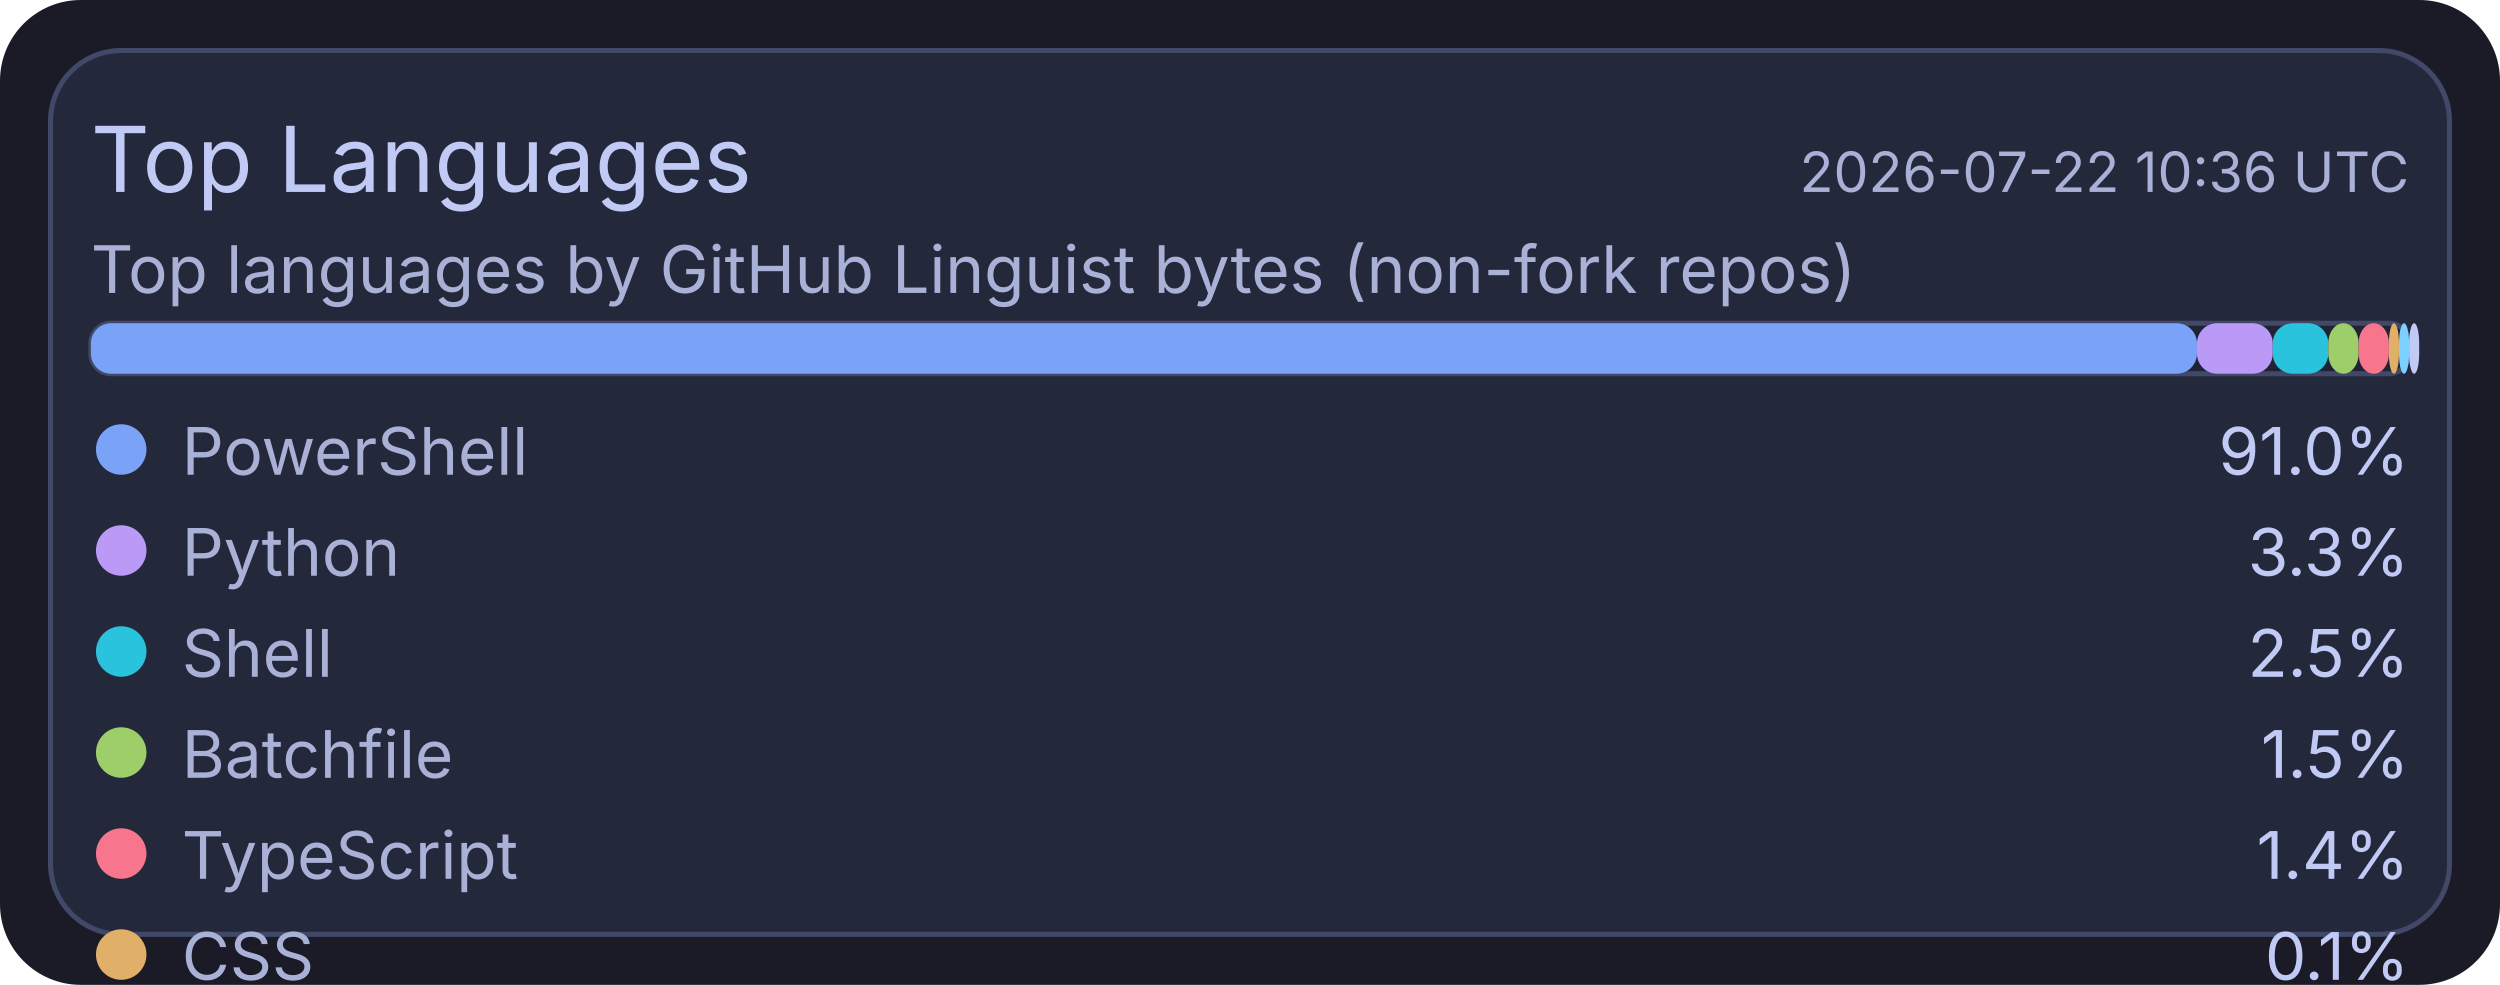
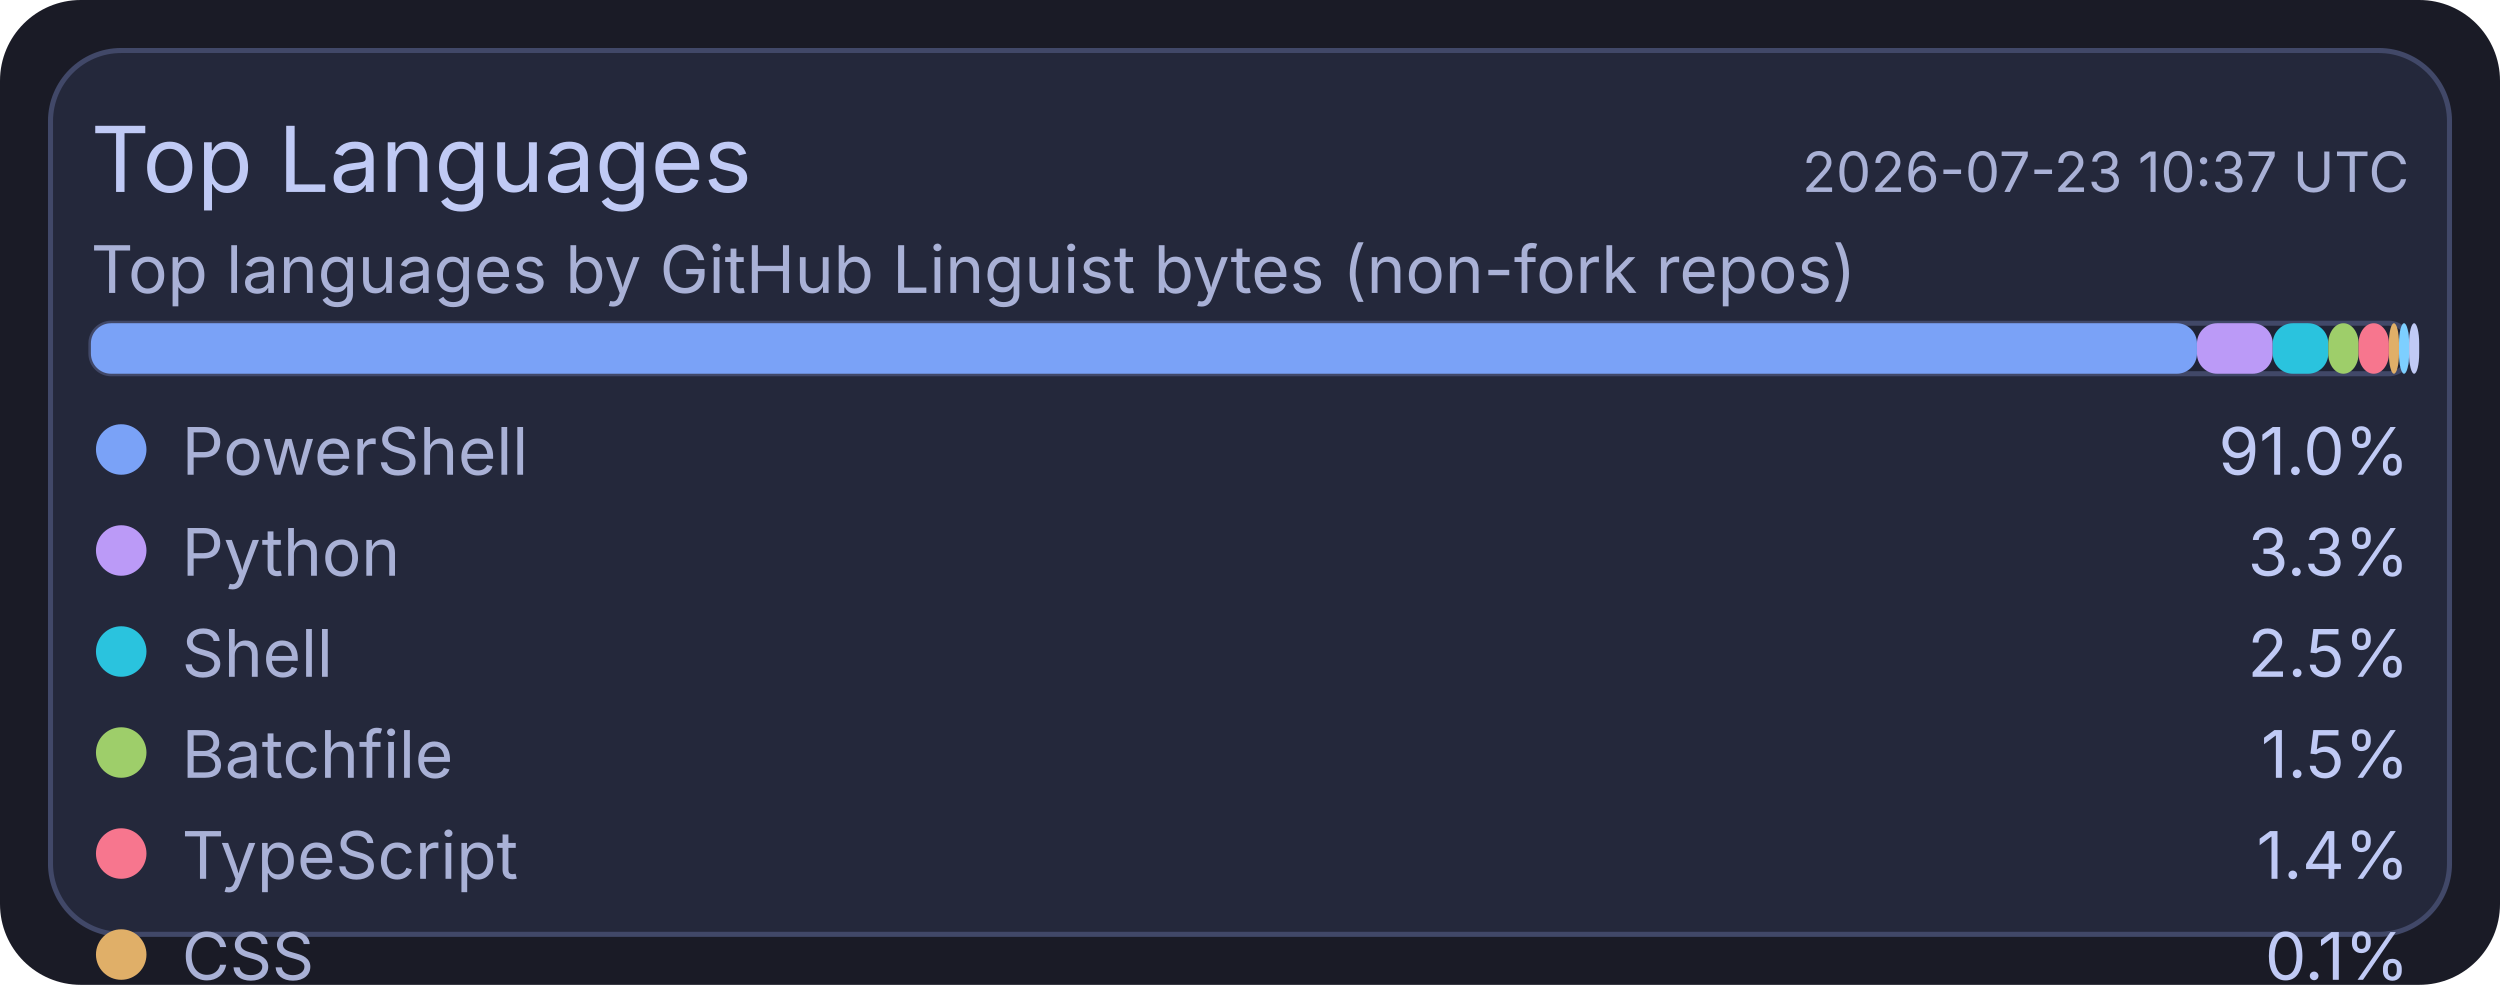
<svg xmlns="http://www.w3.org/2000/svg" width="495" height="195" viewBox="0 0 495 195">
  <rect x="0" y="0" width="495" height="195" rx="16" fill="#1a1b26" />
  <rect x="10" y="10" width="475" height="175" rx="14" fill="#24283b" stroke="#414868" stroke-width="1" />
  <text x="18" y="38" fill="#c0caf5" font-size="18" font-family="ui-sans-serif, system-ui, -apple-system, Segoe UI">Top Languages</text>
-   <text x="477" y="38" text-anchor="end" fill="#a9b1d6" font-size="11" font-family="ui-sans-serif, system-ui, -apple-system, Segoe UI">2026-07-22 10:36 UTC</text>
+   <text x="477" y="38" text-anchor="end" fill="#a9b1d6" font-size="11" font-family="ui-sans-serif, system-ui, -apple-system, Segoe UI">2026-07-23 10:37 UTC</text>
  <text x="18" y="58" fill="#a9b1d6" font-size="13" font-family="ui-sans-serif, system-ui, -apple-system, Segoe UI">Top languages by GitHub Linguist bytes (non-fork repos)</text>
  <rect x="18" y="64" width="459" height="10" rx="4" fill="#1f2335" stroke="#414868" stroke-width="1" />
  <rect x="18" y="64" width="417" height="10" rx="4" fill="#7aa2f7" />
  <rect x="435" y="64" width="15" height="10" rx="4" fill="#bb9af7" />
  <rect x="450" y="64" width="11" height="10" rx="4" fill="#2ac3de" />
  <rect x="461" y="64" width="6" height="10" rx="4" fill="#9ece6a" />
  <rect x="467" y="64" width="6" height="10" rx="4" fill="#f7768e" />
  <rect x="473" y="64" width="2" height="10" rx="4" fill="#e0af68" />
  <rect x="475" y="64" width="2" height="10" rx="4" fill="#7dcfff" />
  <rect x="477" y="64" width="2" height="10" rx="4" fill="#c0caf5" />
  <circle cx="24" cy="89" r="5" fill="#7aa2f7" />
  <text x="36" y="94" fill="#a9b1d6" font-size="13" font-family="ui-sans-serif, system-ui, -apple-system, Segoe UI">PowerShell</text>
  <text x="477" y="94" text-anchor="end" fill="#c0caf5" font-size="13" font-family="ui-sans-serif, system-ui, -apple-system, Segoe UI">91.0%</text>
  <circle cx="24" cy="109" r="5" fill="#bb9af7" />
  <text x="36" y="114" fill="#a9b1d6" font-size="13" font-family="ui-sans-serif, system-ui, -apple-system, Segoe UI">Python</text>
  <text x="477" y="114" text-anchor="end" fill="#c0caf5" font-size="13" font-family="ui-sans-serif, system-ui, -apple-system, Segoe UI">3.3%</text>
  <circle cx="24" cy="129" r="5" fill="#2ac3de" />
  <text x="36" y="134" fill="#a9b1d6" font-size="13" font-family="ui-sans-serif, system-ui, -apple-system, Segoe UI">Shell</text>
  <text x="477" y="134" text-anchor="end" fill="#c0caf5" font-size="13" font-family="ui-sans-serif, system-ui, -apple-system, Segoe UI">2.5%</text>
  <circle cx="24" cy="149" r="5" fill="#9ece6a" />
  <text x="36" y="154" fill="#a9b1d6" font-size="13" font-family="ui-sans-serif, system-ui, -apple-system, Segoe UI">Batchfile</text>
  <text x="477" y="154" text-anchor="end" fill="#c0caf5" font-size="13" font-family="ui-sans-serif, system-ui, -apple-system, Segoe UI">1.5%</text>
  <circle cx="24" cy="169" r="5" fill="#f7768e" />
  <text x="36" y="174" fill="#a9b1d6" font-size="13" font-family="ui-sans-serif, system-ui, -apple-system, Segoe UI">TypeScript</text>
  <text x="477" y="174" text-anchor="end" fill="#c0caf5" font-size="13" font-family="ui-sans-serif, system-ui, -apple-system, Segoe UI">1.4%</text>
  <circle cx="24" cy="189" r="5" fill="#e0af68" />
  <text x="36" y="194" fill="#a9b1d6" font-size="13" font-family="ui-sans-serif, system-ui, -apple-system, Segoe UI">CSS</text>
  <text x="477" y="194" text-anchor="end" fill="#c0caf5" font-size="13" font-family="ui-sans-serif, system-ui, -apple-system, Segoe UI">0.1%</text>
  <circle cx="24" cy="209" r="5" fill="#7dcfff" />
  <text x="36" y="214" fill="#a9b1d6" font-size="13" font-family="ui-sans-serif, system-ui, -apple-system, Segoe UI">JavaScript</text>
  <text x="477" y="214" text-anchor="end" fill="#c0caf5" font-size="13" font-family="ui-sans-serif, system-ui, -apple-system, Segoe UI">0.1%</text>
  <circle cx="24" cy="229" r="5" fill="#c0caf5" />
  <text x="36" y="234" fill="#a9b1d6" font-size="13" font-family="ui-sans-serif, system-ui, -apple-system, Segoe UI">C#</text>
  <text x="477" y="234" text-anchor="end" fill="#c0caf5" font-size="13" font-family="ui-sans-serif, system-ui, -apple-system, Segoe UI">0.1%</text>
</svg>
